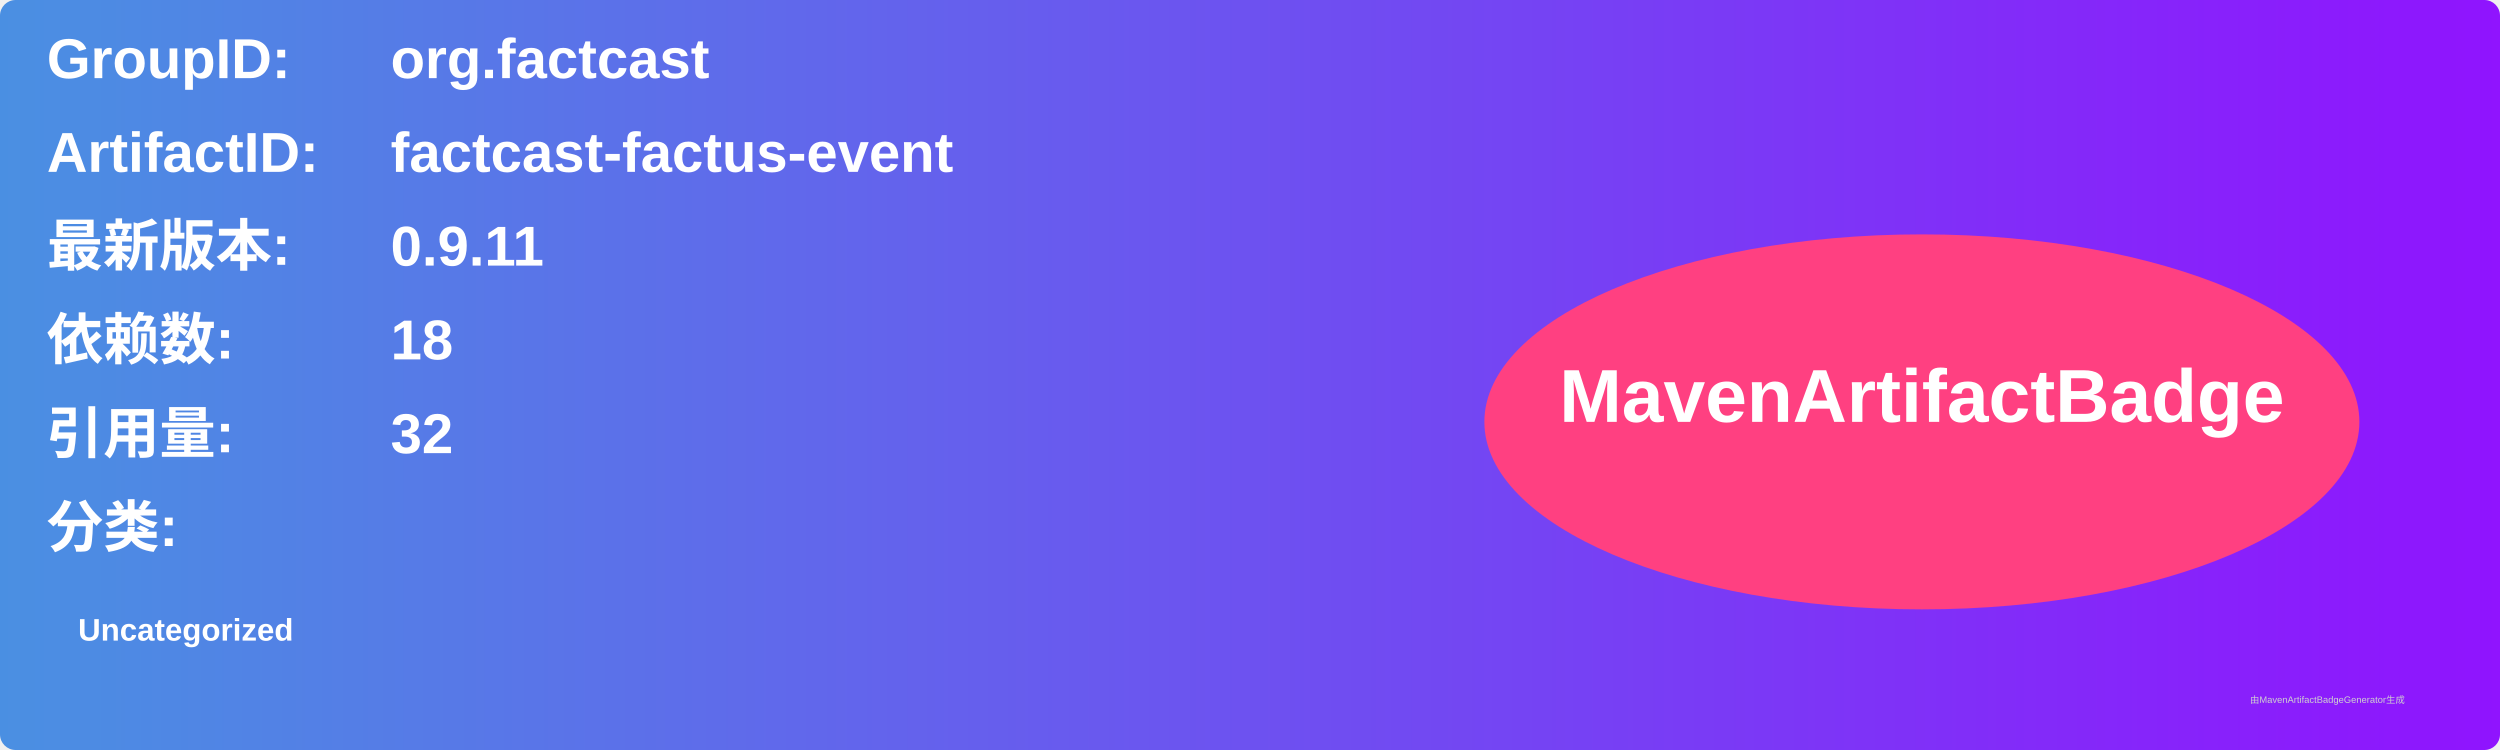
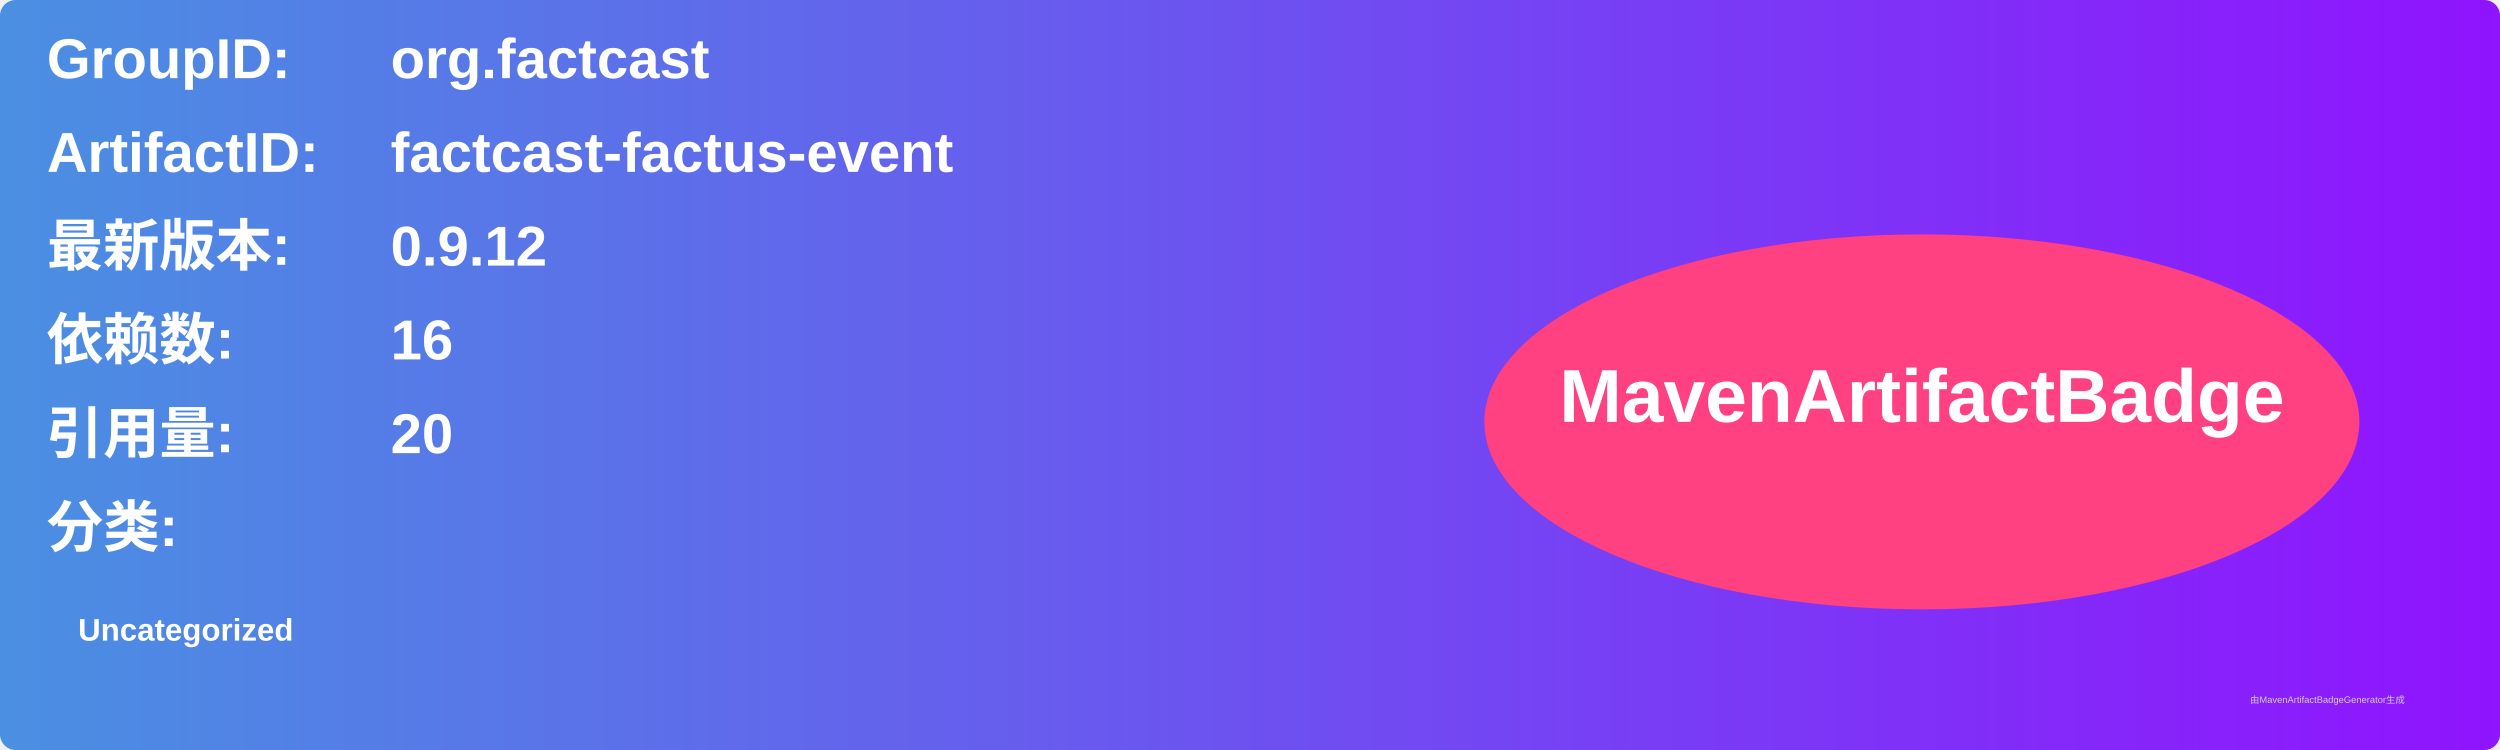
<svg xmlns="http://www.w3.org/2000/svg" width="800" height="240" viewBox="0 0 800 240">
  <linearGradient id="grad" x1="0%" y1="0%" x2="100%" y2="0%">
    <stop offset="0%" stop-color="#4a90e2" />
    <stop offset="100%" stop-color="#9013fe" />
  </linearGradient>
  <rect width="100%" height="100%" rx="5" ry="5" fill="url(#grad)" />
  <g transform="translate(15, 15)">
    <text x="0" y="10" font-family="Arial" font-size="18" fill="white" font-weight="bold" width="260">GroupID:</text>
    <text x="110" y="10" font-family="Arial" font-size="18" fill="white" font-weight="bold" width="460">org.factcast</text>
    <text x="0" y="40" font-family="Arial" font-size="18" fill="white" font-weight="bold" width="260">ArtifactID:</text>
    <text x="110" y="40" font-family="Arial" font-size="18" fill="white" font-weight="bold" width="460">factcast-factus-event</text>
    <text x="0" y="70" font-family="Arial" font-size="18" fill="white" font-weight="bold">最新版本:</text>
    <text x="110" y="70" font-family="Arial" font-size="18" fill="white" font-weight="bold">
-       <tspan font-weight="bold">0.9.11</tspan>
+       <tspan font-weight="bold">0.9.12</tspan>
    </text>
    <text x="0" y="100" font-family="Arial" font-size="18" fill="white" font-weight="bold">依赖数: </text>
    <text x="110" y="100" font-family="Arial" font-size="18" fill="white">
-       <tspan font-weight="bold">18</tspan>
+       <tspan font-weight="bold">16</tspan>
    </text>
    <text x="0" y="130" font-family="Arial" font-size="18" fill="white" font-weight="bold">引用量: </text>
    <text x="110" y="130" font-family="Arial" font-size="18" fill="white">
-       <tspan font-weight="bold">32</tspan>
+       <tspan font-weight="bold">20</tspan>
    </text>
    <text x="0" y="160" font-family="Arial" font-size="18" fill="white" font-weight="bold">分类:</text>
    <text x="10" y="190" font-family="Arial" font-size="10" fill="white">
      <tspan font-weight="bold">Uncategorized</tspan>
    </text>
    <ellipse cx="600" cy="120" rx="140" ry="60" fill="#ff4081" />
    <text x="600" y="120" text-anchor="middle" font-family="Arial" font-size="24" fill="white" font-weight="bold">MavenArtifactBadge</text>
  </g>
  <text x="720" y="225" font-family="Arial" font-size="3" fill="#d0d0d0">由MavenArtifactBadgeGenerator生成</text>
</svg>
